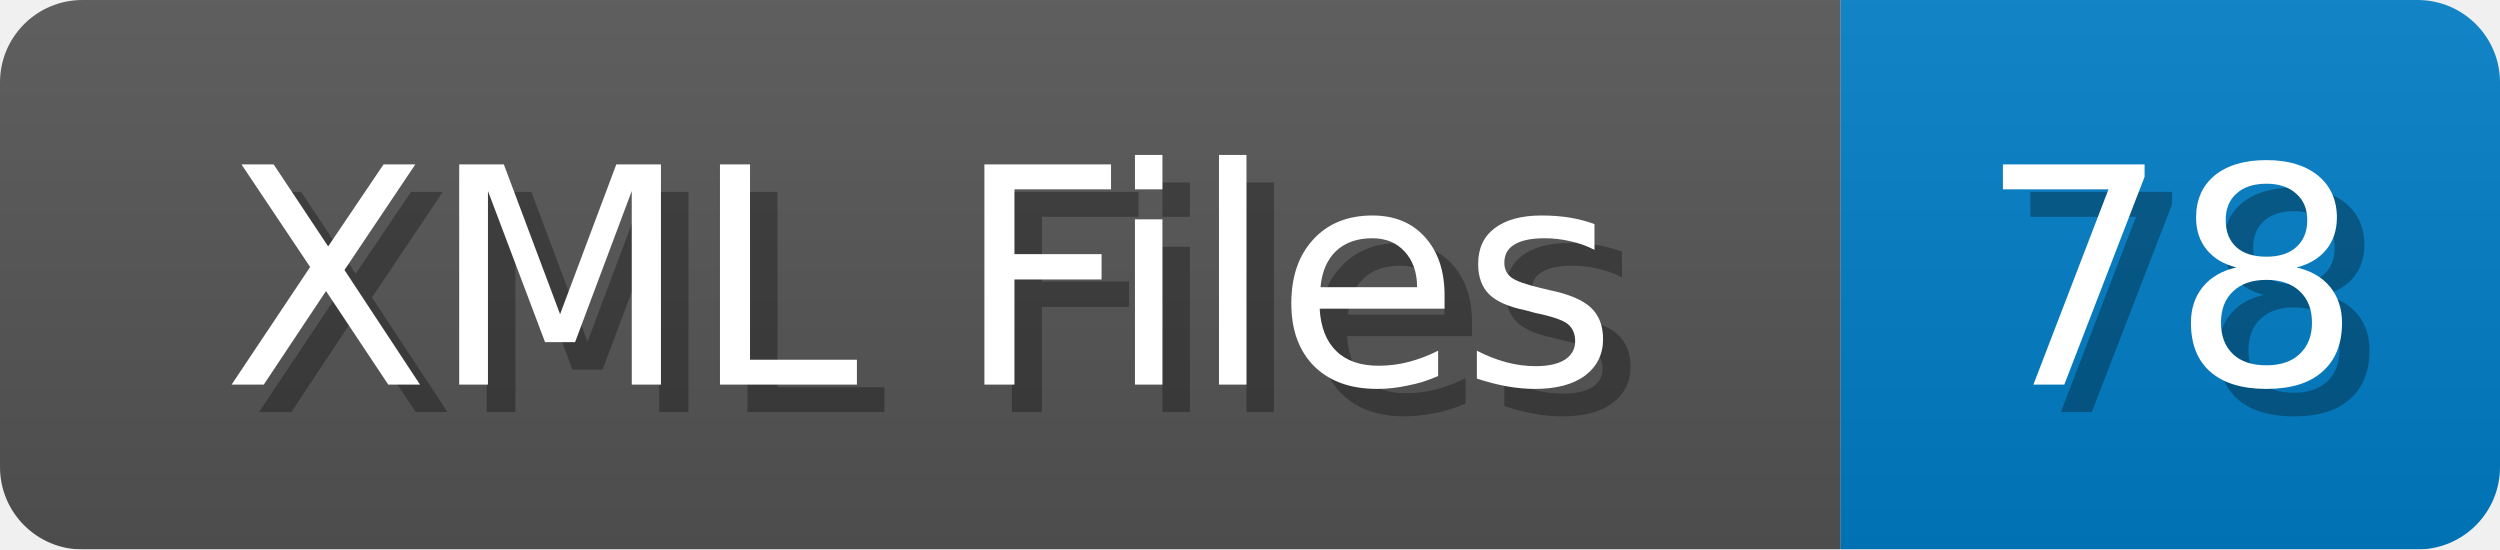
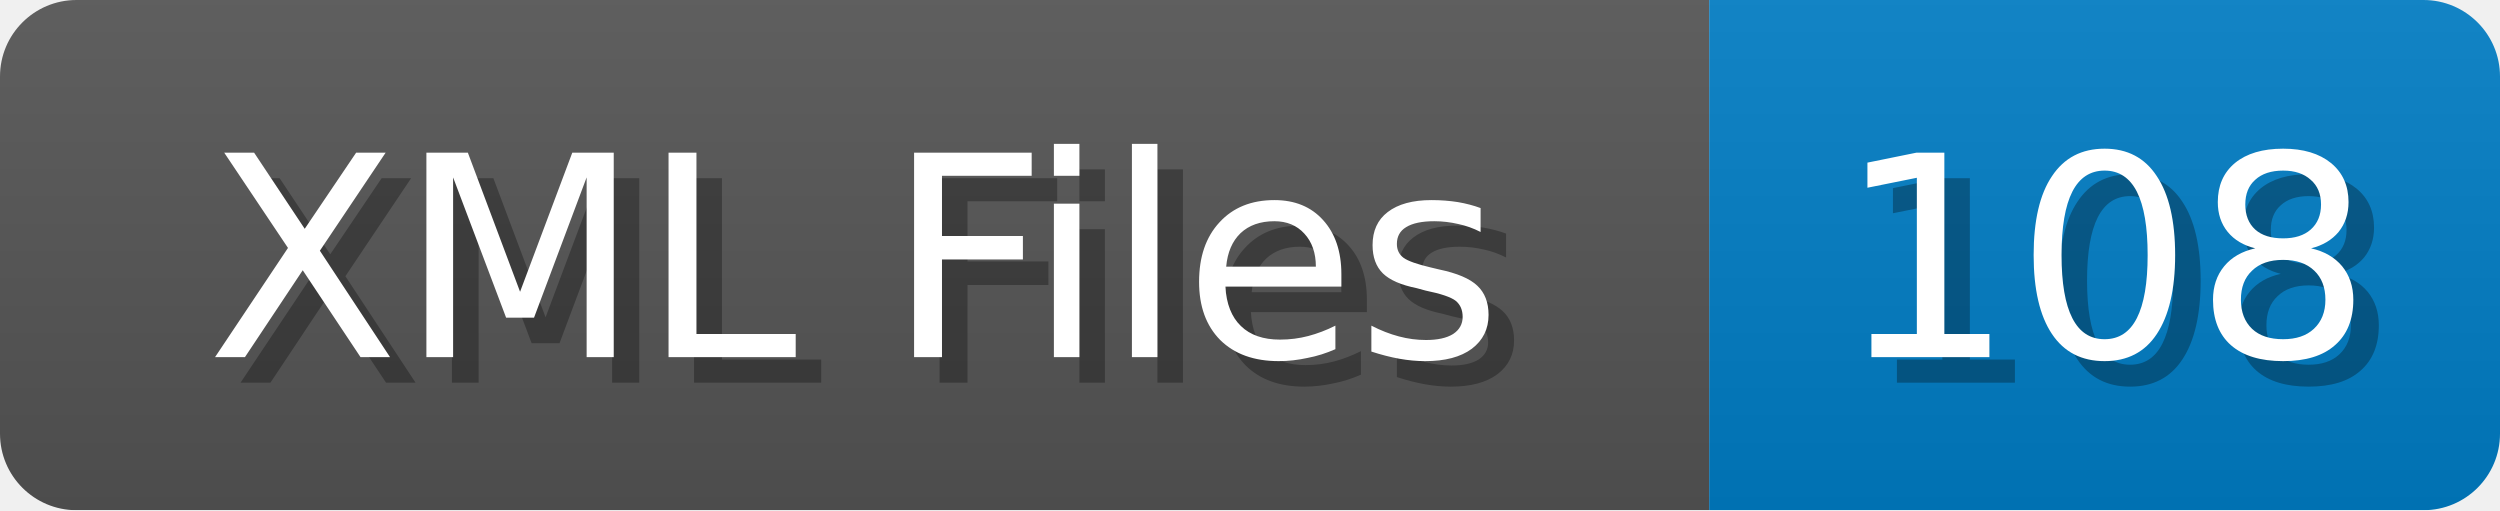
- <svg xmlns="http://www.w3.org/2000/svg" width="91" height="20">
+ <svg xmlns="http://www.w3.org/2000/svg" width="98" height="20">
  <linearGradient id="b" x2="0" y2="100%">
    <stop offset="0" stop-color="#bbb" stop-opacity=".1" />
    <stop offset="1" stop-opacity=".1" />
  </linearGradient>
  <mask id="anybadge_1">
-     <rect width="91" height="20" rx="3" fill="#fff" />
+     <rect width="98" height="20" rx="3" fill="#fff" />
  </mask>
  <g mask="url(#anybadge_1)">
    <path fill="#555" d="M0 0h67v20H0z" />
-     <path fill="#007ec6" d="M67 0h24v20H67z" />
-     <path fill="url(#b)" d="M0 0h91v20H0z" />
+     <path fill="#007ec6" d="M67 0h31v20H67z" />
+     <path fill="url(#b)" d="M0 0h98v20H0z" />
  </g>
  <g fill="#fff" text-anchor="middle" font-family="DejaVu Sans,Verdana,Geneva,sans-serif" font-size="11">
    <text x="34.5" y="15" fill="#010101" fill-opacity=".3">XML Files</text>
    <text x="33.5" y="14">XML Files</text>
  </g>
  <g fill="#fff" text-anchor="middle" font-family="DejaVu Sans,Verdana,Geneva,sans-serif" font-size="11">
-     <text x="80.0" y="15" fill="#010101" fill-opacity=".3">78</text>
-     <text x="79.0" y="14">78</text>
+     <text x="83.5" y="15" fill="#010101" fill-opacity=".3">108</text>
+     <text x="82.5" y="14">108</text>
  </g>
</svg>
